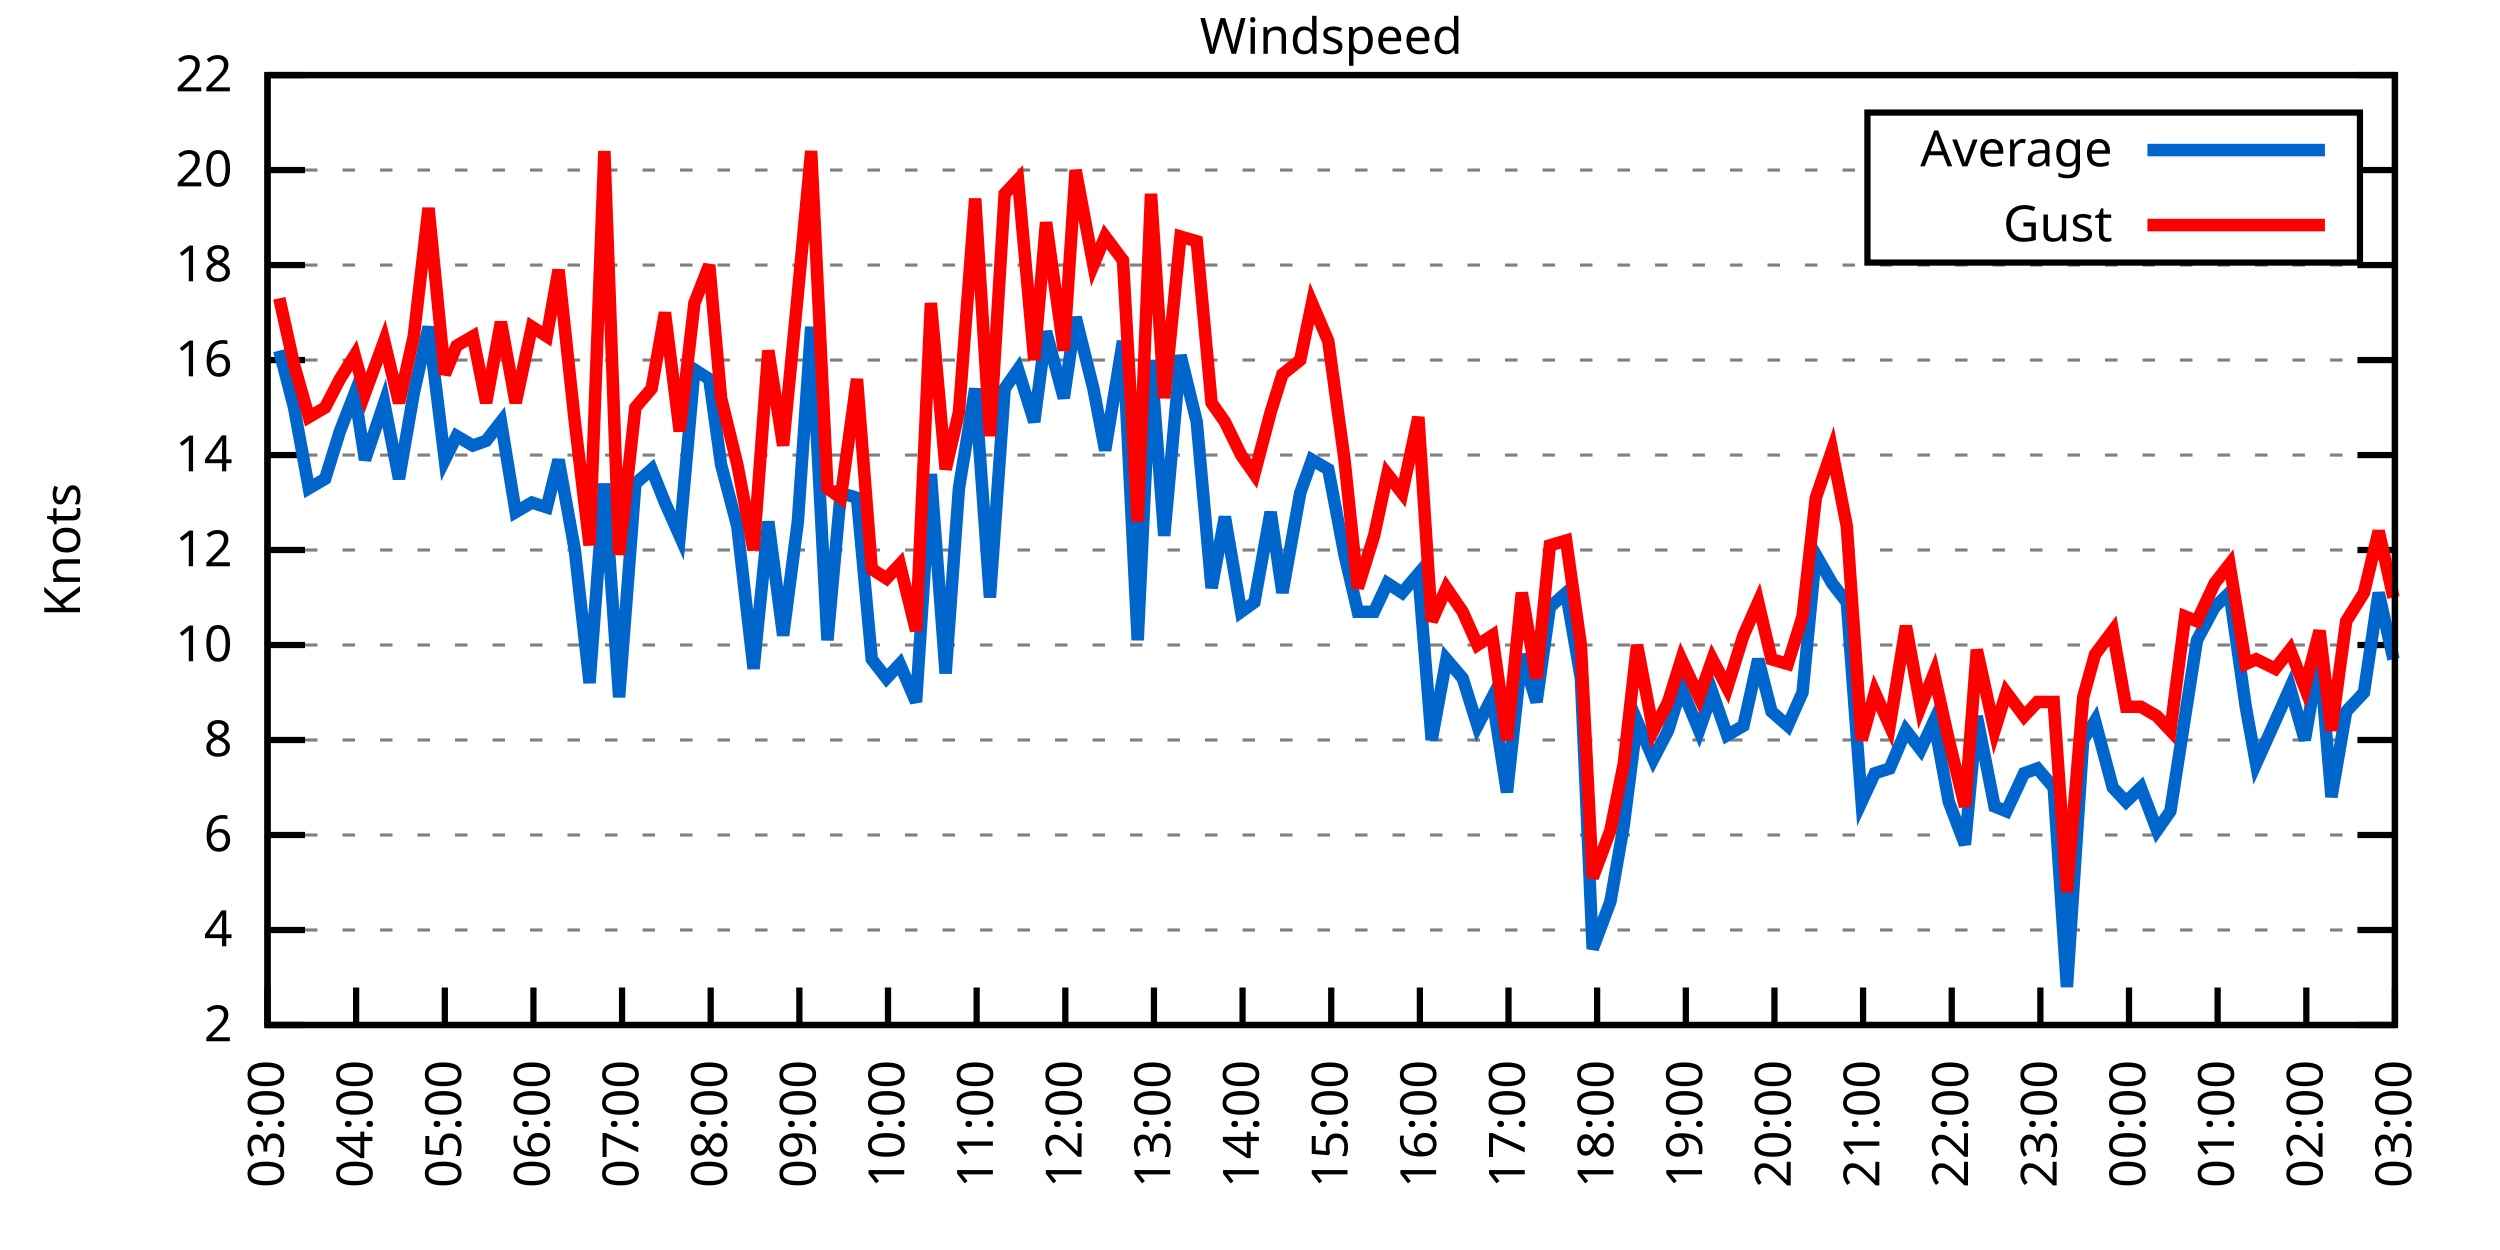
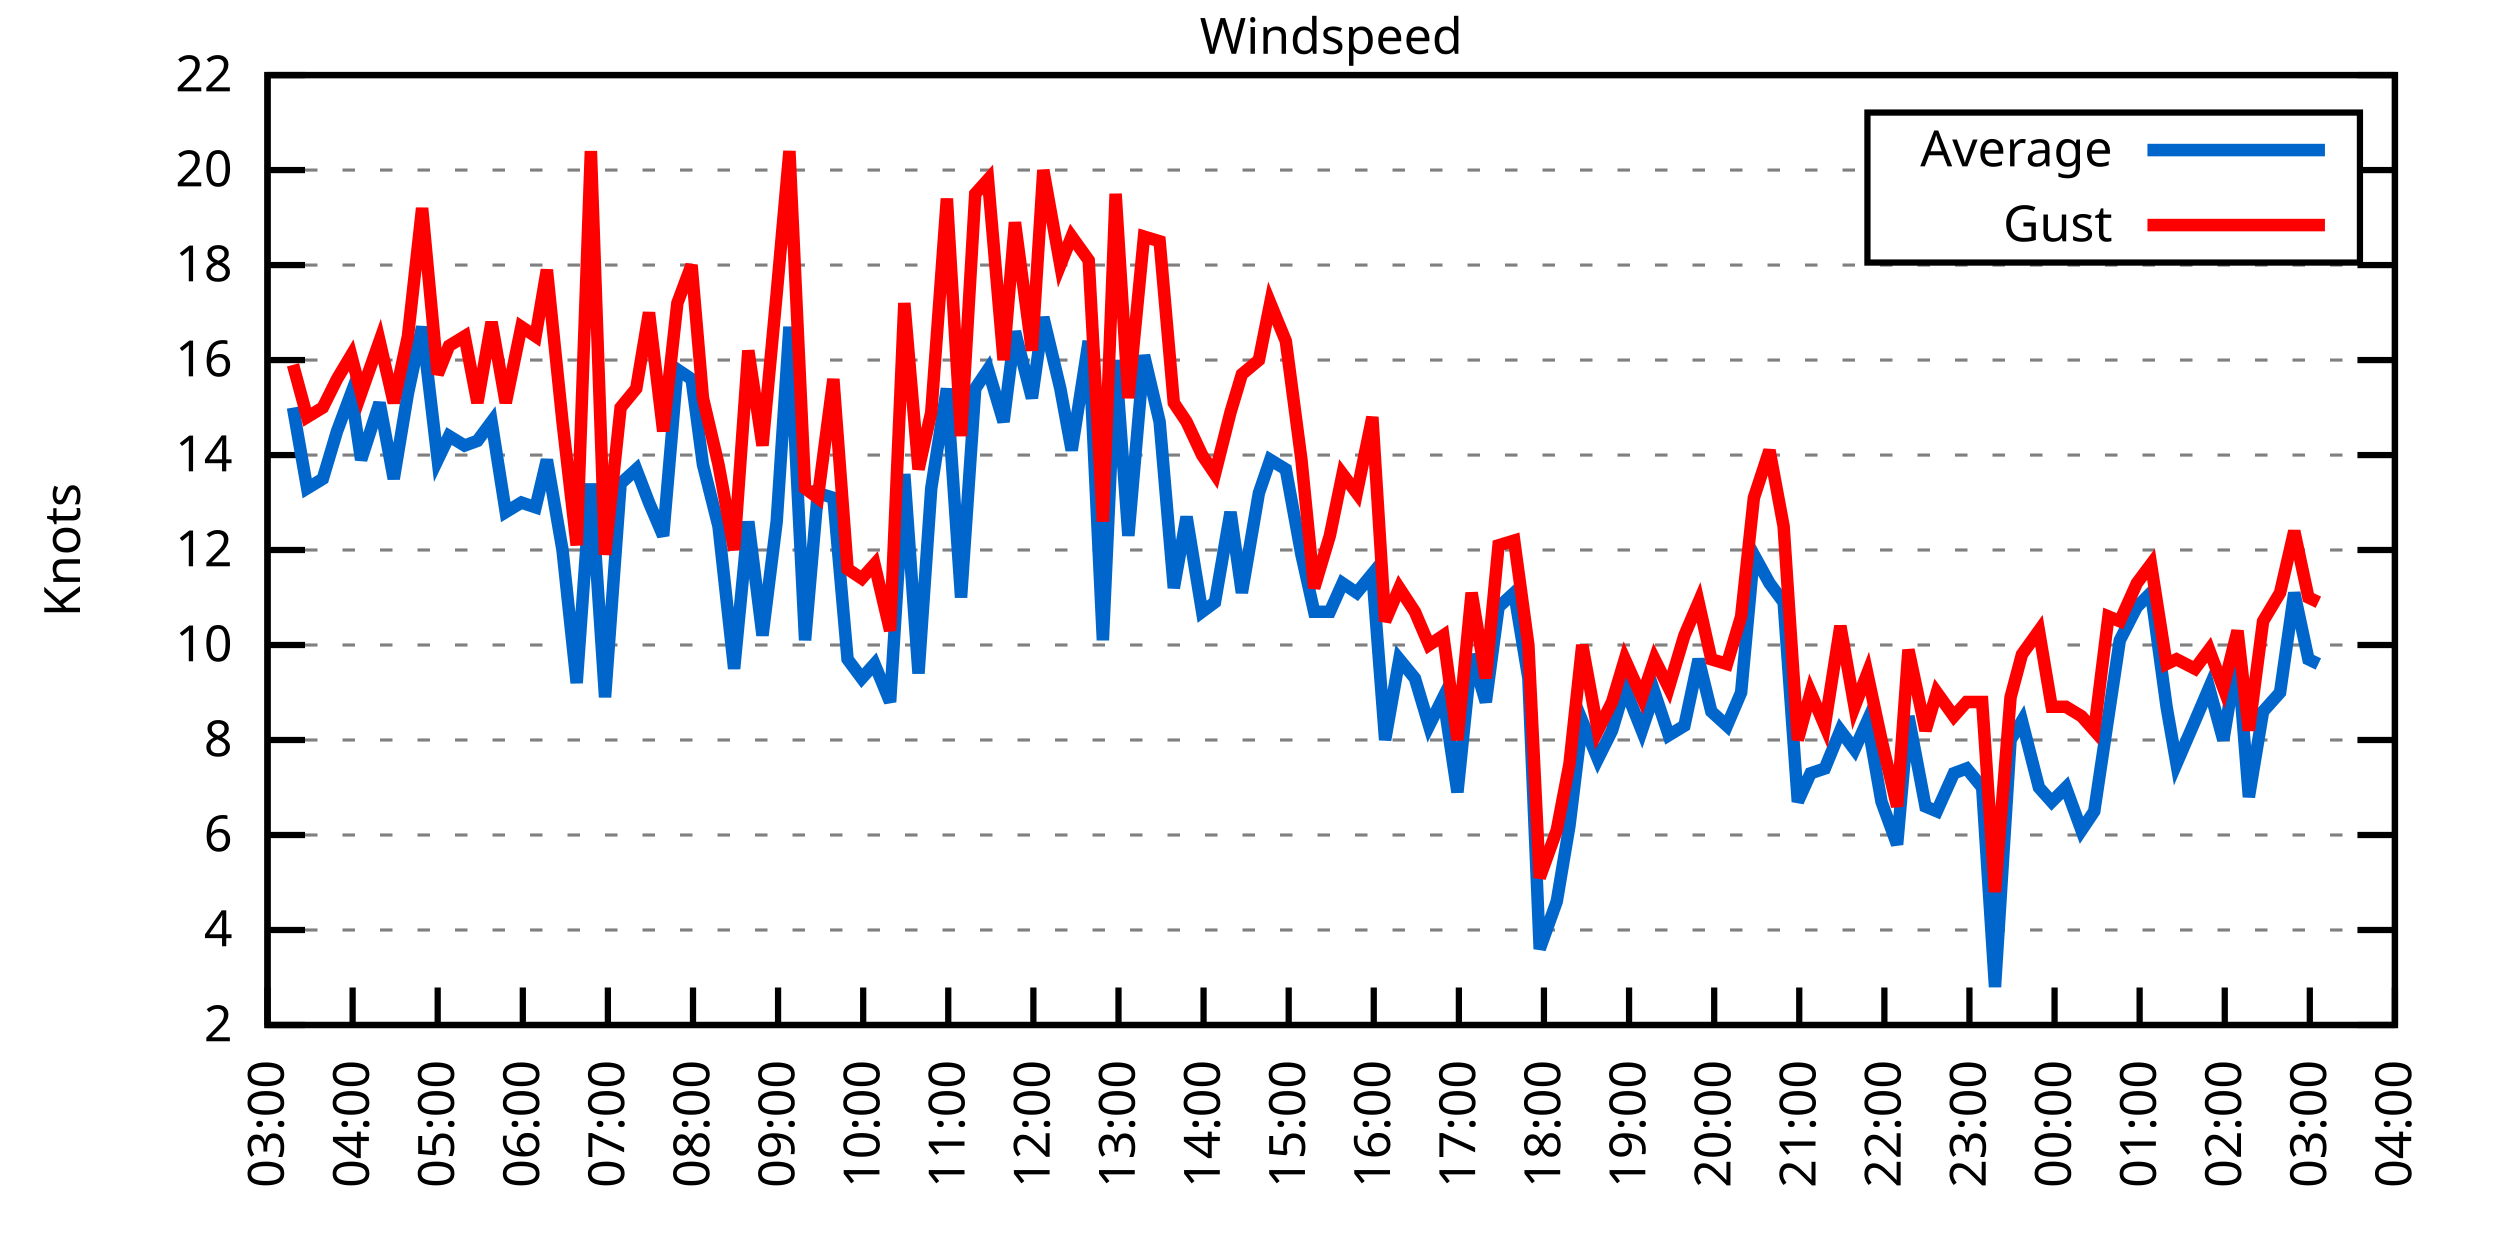
<svg xmlns="http://www.w3.org/2000/svg" xmlns:xlink="http://www.w3.org/1999/xlink" width="400" height="200" viewBox="0 0 400 200">
  <g id="gnuplot_canvas">
    <rect x="0" y="0" width="400" height="200" fill="none" />
    <defs>
      <circle id="gpDot" r="0.5" stroke-width="0.5" stroke="currentColor" />
      <path id="gpPt0" stroke-width="0.333" stroke="currentColor" d="M-1,0 h2 M0,-1 v2" />
      <path id="gpPt1" stroke-width="0.333" stroke="currentColor" d="M-1,-1 L1,1 M1,-1 L-1,1" />
      <path id="gpPt2" stroke-width="0.333" stroke="currentColor" d="M-1,0 L1,0 M0,-1 L0,1 M-1,-1 L1,1 M-1,1 L1,-1" />
      <rect id="gpPt3" stroke-width="0.333" stroke="currentColor" x="-1" y="-1" width="2" height="2" />
      <rect id="gpPt4" stroke-width="0.333" stroke="currentColor" fill="currentColor" x="-1" y="-1" width="2" height="2" />
      <circle id="gpPt5" stroke-width="0.333" stroke="currentColor" cx="0" cy="0" r="1" />
      <use xlink:href="#gpPt5" id="gpPt6" fill="currentColor" stroke="none" />
      <path id="gpPt7" stroke-width="0.333" stroke="currentColor" d="M0,-1.33 L-1.33,0.67 L1.33,0.67 z" />
      <use xlink:href="#gpPt7" id="gpPt8" fill="currentColor" stroke="none" />
      <use xlink:href="#gpPt7" id="gpPt9" stroke="currentColor" transform="rotate(180)" />
      <use xlink:href="#gpPt9" id="gpPt10" fill="currentColor" stroke="none" />
      <use xlink:href="#gpPt3" id="gpPt11" stroke="currentColor" transform="rotate(45)" />
      <use xlink:href="#gpPt11" id="gpPt12" fill="currentColor" stroke="none" />
      <path id="gpPt13" stroke-width="0.333" stroke="currentColor" d="M0,1.330 L1.265,0.411 L0.782,-1.067 L-0.782,-1.076 L-1.265,0.411 z" />
      <use xlink:href="#gpPt13" id="gpPt14" fill="currentColor" stroke="none" />
      <filter id="textbox" filterUnits="objectBoundingBox" x="0" y="0" height="1" width="1">
        <feFlood flood-color="white" flood-opacity="1" result="bgnd" />
        <feComposite in="SourceGraphic" in2="bgnd" operator="atop" />
      </filter>
      <filter id="greybox" filterUnits="objectBoundingBox" x="0" y="0" height="1" width="1">
        <feFlood flood-color="lightgrey" flood-opacity="1" result="grey" />
        <feComposite in="SourceGraphic" in2="grey" operator="atop" />
      </filter>
    </defs>
    <g fill="none" color="white" stroke="currentColor" stroke-width="1.00" stroke-linecap="butt" stroke-linejoin="miter">
</g>
    <g fill="none" color="black" stroke="currentColor" stroke-width="1.00" stroke-linecap="butt" stroke-linejoin="miter">
      <g stroke="none" shape-rendering="crispEdges">
        <polygon fill="rgb(255, 255, 255)" points="42.80,164.00 383.18,164.00 383.18,12.02 42.80,12.02 " />
      </g>
    </g>
    <g fill="none" color="black" stroke="currentColor" stroke-width="1.00" stroke-linecap="butt" stroke-linejoin="miter">
</g>
    <g fill="none" color="black" stroke="black" stroke-width="0.50" stroke-linecap="butt" stroke-linejoin="miter">
</g>
    <g fill="none" color="gray" stroke="currentColor" stroke-width="0.50" stroke-linecap="butt" stroke-linejoin="miter">
      <path stroke="gray" stroke-dasharray="2,4" class="gridline" d="M42.80,164.00 L383.19,164.00  " />
    </g>
    <g fill="none" color="gray" stroke="gray" stroke-width="1.00" stroke-linecap="butt" stroke-linejoin="miter">
</g>
    <g fill="none" color="black" stroke="currentColor" stroke-width="1.00" stroke-linecap="butt" stroke-linejoin="miter">
      <path stroke="black" d="M42.80,164.00 L48.80,164.00 M383.19,164.00 L377.19,164.00  " />
      <g transform="translate(37.20,166.60)" stroke="none" fill="black" font-family="Sans" font-size="8.00" text-anchor="end">
        <text>
          <tspan font-family="Sans"> 2</tspan>
        </text>
      </g>
    </g>
    <g fill="none" color="black" stroke="currentColor" stroke-width="1.00" stroke-linecap="butt" stroke-linejoin="miter">
</g>
    <g fill="none" color="black" stroke="black" stroke-width="0.50" stroke-linecap="butt" stroke-linejoin="miter">
</g>
    <g fill="none" color="gray" stroke="currentColor" stroke-width="0.50" stroke-linecap="butt" stroke-linejoin="miter">
      <path stroke="gray" stroke-dasharray="2,4" class="gridline" d="M42.80,148.80 L383.19,148.80  " />
    </g>
    <g fill="none" color="gray" stroke="gray" stroke-width="1.00" stroke-linecap="butt" stroke-linejoin="miter">
</g>
    <g fill="none" color="black" stroke="currentColor" stroke-width="1.00" stroke-linecap="butt" stroke-linejoin="miter">
      <path stroke="black" d="M42.80,148.80 L48.80,148.80 M383.19,148.80 L377.19,148.80  " />
      <g transform="translate(37.20,151.40)" stroke="none" fill="black" font-family="Sans" font-size="8.00" text-anchor="end">
        <text>
          <tspan font-family="Sans"> 4</tspan>
        </text>
      </g>
    </g>
    <g fill="none" color="black" stroke="currentColor" stroke-width="1.00" stroke-linecap="butt" stroke-linejoin="miter">
</g>
    <g fill="none" color="black" stroke="black" stroke-width="0.50" stroke-linecap="butt" stroke-linejoin="miter">
</g>
    <g fill="none" color="gray" stroke="currentColor" stroke-width="0.50" stroke-linecap="butt" stroke-linejoin="miter">
      <path stroke="gray" stroke-dasharray="2,4" class="gridline" d="M42.80,133.60 L383.19,133.60  " />
    </g>
    <g fill="none" color="gray" stroke="gray" stroke-width="1.00" stroke-linecap="butt" stroke-linejoin="miter">
</g>
    <g fill="none" color="black" stroke="currentColor" stroke-width="1.00" stroke-linecap="butt" stroke-linejoin="miter">
      <path stroke="black" d="M42.80,133.60 L48.80,133.60 M383.19,133.60 L377.19,133.60  " />
      <g transform="translate(37.20,136.20)" stroke="none" fill="black" font-family="Sans" font-size="8.00" text-anchor="end">
        <text>
          <tspan font-family="Sans"> 6</tspan>
        </text>
      </g>
    </g>
    <g fill="none" color="black" stroke="currentColor" stroke-width="1.00" stroke-linecap="butt" stroke-linejoin="miter">
</g>
    <g fill="none" color="black" stroke="black" stroke-width="0.50" stroke-linecap="butt" stroke-linejoin="miter">
</g>
    <g fill="none" color="gray" stroke="currentColor" stroke-width="0.50" stroke-linecap="butt" stroke-linejoin="miter">
      <path stroke="gray" stroke-dasharray="2,4" class="gridline" d="M42.80,118.40 L383.19,118.40  " />
    </g>
    <g fill="none" color="gray" stroke="gray" stroke-width="1.00" stroke-linecap="butt" stroke-linejoin="miter">
</g>
    <g fill="none" color="black" stroke="currentColor" stroke-width="1.00" stroke-linecap="butt" stroke-linejoin="miter">
      <path stroke="black" d="M42.80,118.40 L48.80,118.40 M383.19,118.40 L377.19,118.40  " />
      <g transform="translate(37.20,121.00)" stroke="none" fill="black" font-family="Sans" font-size="8.00" text-anchor="end">
        <text>
          <tspan font-family="Sans"> 8</tspan>
        </text>
      </g>
    </g>
    <g fill="none" color="black" stroke="currentColor" stroke-width="1.00" stroke-linecap="butt" stroke-linejoin="miter">
</g>
    <g fill="none" color="black" stroke="black" stroke-width="0.50" stroke-linecap="butt" stroke-linejoin="miter">
</g>
    <g fill="none" color="gray" stroke="currentColor" stroke-width="0.50" stroke-linecap="butt" stroke-linejoin="miter">
      <path stroke="gray" stroke-dasharray="2,4" class="gridline" d="M42.80,103.20 L383.19,103.20  " />
    </g>
    <g fill="none" color="gray" stroke="gray" stroke-width="1.00" stroke-linecap="butt" stroke-linejoin="miter">
</g>
    <g fill="none" color="black" stroke="currentColor" stroke-width="1.00" stroke-linecap="butt" stroke-linejoin="miter">
      <path stroke="black" d="M42.80,103.20 L48.80,103.20 M383.19,103.20 L377.19,103.20  " />
      <g transform="translate(37.20,105.80)" stroke="none" fill="black" font-family="Sans" font-size="8.00" text-anchor="end">
        <text>
          <tspan font-family="Sans"> 10</tspan>
        </text>
      </g>
    </g>
    <g fill="none" color="black" stroke="currentColor" stroke-width="1.00" stroke-linecap="butt" stroke-linejoin="miter">
</g>
    <g fill="none" color="black" stroke="black" stroke-width="0.50" stroke-linecap="butt" stroke-linejoin="miter">
</g>
    <g fill="none" color="gray" stroke="currentColor" stroke-width="0.50" stroke-linecap="butt" stroke-linejoin="miter">
      <path stroke="gray" stroke-dasharray="2,4" class="gridline" d="M42.80,88.00 L383.19,88.00  " />
    </g>
    <g fill="none" color="gray" stroke="gray" stroke-width="1.00" stroke-linecap="butt" stroke-linejoin="miter">
</g>
    <g fill="none" color="black" stroke="currentColor" stroke-width="1.00" stroke-linecap="butt" stroke-linejoin="miter">
      <path stroke="black" d="M42.80,88.00 L48.80,88.00 M383.19,88.00 L377.19,88.00  " />
      <g transform="translate(37.20,90.60)" stroke="none" fill="black" font-family="Sans" font-size="8.00" text-anchor="end">
        <text>
          <tspan font-family="Sans"> 12</tspan>
        </text>
      </g>
    </g>
    <g fill="none" color="black" stroke="currentColor" stroke-width="1.00" stroke-linecap="butt" stroke-linejoin="miter">
</g>
    <g fill="none" color="black" stroke="black" stroke-width="0.50" stroke-linecap="butt" stroke-linejoin="miter">
</g>
    <g fill="none" color="gray" stroke="currentColor" stroke-width="0.50" stroke-linecap="butt" stroke-linejoin="miter">
      <path stroke="gray" stroke-dasharray="2,4" class="gridline" d="M42.80,72.81 L383.19,72.81  " />
    </g>
    <g fill="none" color="gray" stroke="gray" stroke-width="1.00" stroke-linecap="butt" stroke-linejoin="miter">
</g>
    <g fill="none" color="black" stroke="currentColor" stroke-width="1.00" stroke-linecap="butt" stroke-linejoin="miter">
      <path stroke="black" d="M42.80,72.81 L48.80,72.81 M383.19,72.81 L377.19,72.81  " />
      <g transform="translate(37.20,75.41)" stroke="none" fill="black" font-family="Sans" font-size="8.00" text-anchor="end">
        <text>
          <tspan font-family="Sans"> 14</tspan>
        </text>
      </g>
    </g>
    <g fill="none" color="black" stroke="currentColor" stroke-width="1.00" stroke-linecap="butt" stroke-linejoin="miter">
</g>
    <g fill="none" color="black" stroke="black" stroke-width="0.50" stroke-linecap="butt" stroke-linejoin="miter">
</g>
    <g fill="none" color="gray" stroke="currentColor" stroke-width="0.50" stroke-linecap="butt" stroke-linejoin="miter">
      <path stroke="gray" stroke-dasharray="2,4" class="gridline" d="M42.80,57.61 L383.19,57.61  " />
    </g>
    <g fill="none" color="gray" stroke="gray" stroke-width="1.00" stroke-linecap="butt" stroke-linejoin="miter">
</g>
    <g fill="none" color="black" stroke="currentColor" stroke-width="1.00" stroke-linecap="butt" stroke-linejoin="miter">
      <path stroke="black" d="M42.80,57.61 L48.80,57.61 M383.19,57.61 L377.19,57.61  " />
      <g transform="translate(37.20,60.21)" stroke="none" fill="black" font-family="Sans" font-size="8.00" text-anchor="end">
        <text>
          <tspan font-family="Sans"> 16</tspan>
        </text>
      </g>
    </g>
    <g fill="none" color="black" stroke="currentColor" stroke-width="1.00" stroke-linecap="butt" stroke-linejoin="miter">
</g>
    <g fill="none" color="black" stroke="black" stroke-width="0.50" stroke-linecap="butt" stroke-linejoin="miter">
</g>
    <g fill="none" color="gray" stroke="currentColor" stroke-width="0.50" stroke-linecap="butt" stroke-linejoin="miter">
      <path stroke="gray" stroke-dasharray="2,4" class="gridline" d="M42.80,42.41 L383.19,42.41  " />
    </g>
    <g fill="none" color="gray" stroke="gray" stroke-width="1.00" stroke-linecap="butt" stroke-linejoin="miter">
</g>
    <g fill="none" color="black" stroke="currentColor" stroke-width="1.00" stroke-linecap="butt" stroke-linejoin="miter">
      <path stroke="black" d="M42.80,42.41 L48.80,42.41 M383.19,42.41 L377.19,42.41  " />
      <g transform="translate(37.20,45.01)" stroke="none" fill="black" font-family="Sans" font-size="8.00" text-anchor="end">
        <text>
          <tspan font-family="Sans"> 18</tspan>
        </text>
      </g>
    </g>
    <g fill="none" color="black" stroke="currentColor" stroke-width="1.00" stroke-linecap="butt" stroke-linejoin="miter">
</g>
    <g fill="none" color="black" stroke="black" stroke-width="0.50" stroke-linecap="butt" stroke-linejoin="miter">
</g>
    <g fill="none" color="gray" stroke="currentColor" stroke-width="0.50" stroke-linecap="butt" stroke-linejoin="miter">
      <path stroke="gray" stroke-dasharray="2,4" class="gridline" d="M42.80,27.21 L298.79,27.21 M377.59,27.21 L383.19,27.21  " />
    </g>
    <g fill="none" color="gray" stroke="gray" stroke-width="1.00" stroke-linecap="butt" stroke-linejoin="miter">
</g>
    <g fill="none" color="black" stroke="currentColor" stroke-width="1.00" stroke-linecap="butt" stroke-linejoin="miter">
      <path stroke="black" d="M42.80,27.21 L48.80,27.21 M383.19,27.21 L377.19,27.21  " />
      <g transform="translate(37.20,29.81)" stroke="none" fill="black" font-family="Sans" font-size="8.00" text-anchor="end">
        <text>
          <tspan font-family="Sans"> 20</tspan>
        </text>
      </g>
    </g>
    <g fill="none" color="black" stroke="currentColor" stroke-width="1.00" stroke-linecap="butt" stroke-linejoin="miter">
</g>
    <g fill="none" color="black" stroke="black" stroke-width="0.50" stroke-linecap="butt" stroke-linejoin="miter">
</g>
    <g fill="none" color="gray" stroke="currentColor" stroke-width="0.50" stroke-linecap="butt" stroke-linejoin="miter">
      <path stroke="gray" stroke-dasharray="2,4" class="gridline" d="M42.80,12.01 L383.19,12.01  " />
    </g>
    <g fill="none" color="gray" stroke="gray" stroke-width="1.00" stroke-linecap="butt" stroke-linejoin="miter">
</g>
    <g fill="none" color="black" stroke="currentColor" stroke-width="1.00" stroke-linecap="butt" stroke-linejoin="miter">
      <path stroke="black" d="M42.80,12.01 L48.80,12.01 M383.19,12.01 L377.19,12.01  " />
      <g transform="translate(37.20,14.61)" stroke="none" fill="black" font-family="Sans" font-size="8.00" text-anchor="end">
        <text>
          <tspan font-family="Sans"> 22</tspan>
        </text>
      </g>
    </g>
    <g fill="none" color="black" stroke="currentColor" stroke-width="1.00" stroke-linecap="butt" stroke-linejoin="miter">
      <path stroke="black" d="M42.80,164.00 L42.80,158.00  " />
      <g transform="translate(45.40,169.60) rotate(270.00)" stroke="none" fill="black" font-family="Sans" font-size="8.00" text-anchor="end">
        <text>
          <tspan font-family="Sans">03:00</tspan>
        </text>
      </g>
    </g>
    <g fill="none" color="black" stroke="currentColor" stroke-width="1.00" stroke-linecap="butt" stroke-linejoin="miter">
-       <path stroke="black" d="M56.98,164.00 L56.98,158.00  " />
-       <g transform="translate(59.58,169.60) rotate(270.00)" stroke="none" fill="black" font-family="Sans" font-size="8.00" text-anchor="end">
+       <path stroke="black" d="M56.42,164.00 L56.42,158.00  " />
+       <g transform="translate(59.02,169.60) rotate(270.00)" stroke="none" fill="black" font-family="Sans" font-size="8.00" text-anchor="end">
        <text>
          <tspan font-family="Sans">04:00</tspan>
        </text>
      </g>
    </g>
    <g fill="none" color="black" stroke="currentColor" stroke-width="1.00" stroke-linecap="butt" stroke-linejoin="miter">
-       <path stroke="black" d="M71.17,164.00 L71.17,158.00  " />
-       <g transform="translate(73.77,169.60) rotate(270.00)" stroke="none" fill="black" font-family="Sans" font-size="8.00" text-anchor="end">
+       <path stroke="black" d="M70.03,164.00 L70.03,158.00  " />
+       <g transform="translate(72.63,169.60) rotate(270.00)" stroke="none" fill="black" font-family="Sans" font-size="8.00" text-anchor="end">
        <text>
          <tspan font-family="Sans">05:00</tspan>
        </text>
      </g>
    </g>
    <g fill="none" color="black" stroke="currentColor" stroke-width="1.00" stroke-linecap="butt" stroke-linejoin="miter">
-       <path stroke="black" d="M85.35,164.00 L85.35,158.00  " />
-       <g transform="translate(87.95,169.60) rotate(270.00)" stroke="none" fill="black" font-family="Sans" font-size="8.00" text-anchor="end">
+       <path stroke="black" d="M83.65,164.00 L83.65,158.00  " />
+       <g transform="translate(86.25,169.60) rotate(270.00)" stroke="none" fill="black" font-family="Sans" font-size="8.00" text-anchor="end">
        <text>
          <tspan font-family="Sans">06:00</tspan>
        </text>
      </g>
    </g>
    <g fill="none" color="black" stroke="currentColor" stroke-width="1.00" stroke-linecap="butt" stroke-linejoin="miter">
-       <path stroke="black" d="M99.53,164.00 L99.53,158.00  " />
-       <g transform="translate(102.13,169.60) rotate(270.00)" stroke="none" fill="black" font-family="Sans" font-size="8.00" text-anchor="end">
+       <path stroke="black" d="M97.26,164.00 L97.26,158.00  " />
+       <g transform="translate(99.86,169.60) rotate(270.00)" stroke="none" fill="black" font-family="Sans" font-size="8.00" text-anchor="end">
        <text>
          <tspan font-family="Sans">07:00</tspan>
        </text>
      </g>
    </g>
    <g fill="none" color="black" stroke="currentColor" stroke-width="1.00" stroke-linecap="butt" stroke-linejoin="miter">
-       <path stroke="black" d="M113.71,164.00 L113.71,158.00  " />
-       <g transform="translate(116.31,169.60) rotate(270.00)" stroke="none" fill="black" font-family="Sans" font-size="8.00" text-anchor="end">
+       <path stroke="black" d="M110.88,164.00 L110.88,158.00  " />
+       <g transform="translate(113.48,169.60) rotate(270.00)" stroke="none" fill="black" font-family="Sans" font-size="8.00" text-anchor="end">
        <text>
          <tspan font-family="Sans">08:00</tspan>
        </text>
      </g>
    </g>
    <g fill="none" color="black" stroke="currentColor" stroke-width="1.00" stroke-linecap="butt" stroke-linejoin="miter">
-       <path stroke="black" d="M127.90,164.00 L127.90,158.00  " />
-       <g transform="translate(130.50,169.60) rotate(270.00)" stroke="none" fill="black" font-family="Sans" font-size="8.00" text-anchor="end">
+       <path stroke="black" d="M124.49,164.00 L124.49,158.00  " />
+       <g transform="translate(127.09,169.60) rotate(270.00)" stroke="none" fill="black" font-family="Sans" font-size="8.00" text-anchor="end">
        <text>
          <tspan font-family="Sans">09:00</tspan>
        </text>
      </g>
    </g>
    <g fill="none" color="black" stroke="currentColor" stroke-width="1.00" stroke-linecap="butt" stroke-linejoin="miter">
-       <path stroke="black" d="M142.08,164.00 L142.08,158.00  " />
-       <g transform="translate(144.68,169.60) rotate(270.00)" stroke="none" fill="black" font-family="Sans" font-size="8.00" text-anchor="end">
+       <path stroke="black" d="M138.11,164.00 L138.11,158.00  " />
+       <g transform="translate(140.71,169.60) rotate(270.00)" stroke="none" fill="black" font-family="Sans" font-size="8.00" text-anchor="end">
        <text>
          <tspan font-family="Sans">10:00</tspan>
        </text>
      </g>
    </g>
    <g fill="none" color="black" stroke="currentColor" stroke-width="1.00" stroke-linecap="butt" stroke-linejoin="miter">
-       <path stroke="black" d="M156.26,164.00 L156.26,158.00  " />
-       <g transform="translate(158.86,169.60) rotate(270.00)" stroke="none" fill="black" font-family="Sans" font-size="8.00" text-anchor="end">
+       <path stroke="black" d="M151.72,164.00 L151.72,158.00  " />
+       <g transform="translate(154.32,169.60) rotate(270.00)" stroke="none" fill="black" font-family="Sans" font-size="8.00" text-anchor="end">
        <text>
          <tspan font-family="Sans">11:00</tspan>
        </text>
      </g>
    </g>
    <g fill="none" color="black" stroke="currentColor" stroke-width="1.00" stroke-linecap="butt" stroke-linejoin="miter">
-       <path stroke="black" d="M170.45,164.00 L170.45,158.00  " />
-       <g transform="translate(173.05,169.60) rotate(270.00)" stroke="none" fill="black" font-family="Sans" font-size="8.00" text-anchor="end">
+       <path stroke="black" d="M165.34,164.00 L165.34,158.00  " />
+       <g transform="translate(167.94,169.60) rotate(270.00)" stroke="none" fill="black" font-family="Sans" font-size="8.00" text-anchor="end">
        <text>
          <tspan font-family="Sans">12:00</tspan>
        </text>
      </g>
    </g>
    <g fill="none" color="black" stroke="currentColor" stroke-width="1.00" stroke-linecap="butt" stroke-linejoin="miter">
-       <path stroke="black" d="M184.63,164.00 L184.63,158.00  " />
-       <g transform="translate(187.23,169.60) rotate(270.00)" stroke="none" fill="black" font-family="Sans" font-size="8.00" text-anchor="end">
+       <path stroke="black" d="M178.96,164.00 L178.96,158.00  " />
+       <g transform="translate(181.56,169.60) rotate(270.00)" stroke="none" fill="black" font-family="Sans" font-size="8.00" text-anchor="end">
        <text>
          <tspan font-family="Sans">13:00</tspan>
        </text>
      </g>
    </g>
    <g fill="none" color="black" stroke="currentColor" stroke-width="1.00" stroke-linecap="butt" stroke-linejoin="miter">
-       <path stroke="black" d="M198.81,164.00 L198.81,158.00  " />
-       <g transform="translate(201.41,169.60) rotate(270.00)" stroke="none" fill="black" font-family="Sans" font-size="8.00" text-anchor="end">
+       <path stroke="black" d="M192.57,164.00 L192.57,158.00  " />
+       <g transform="translate(195.17,169.60) rotate(270.00)" stroke="none" fill="black" font-family="Sans" font-size="8.00" text-anchor="end">
        <text>
          <tspan font-family="Sans">14:00</tspan>
        </text>
      </g>
    </g>
    <g fill="none" color="black" stroke="currentColor" stroke-width="1.00" stroke-linecap="butt" stroke-linejoin="miter">
-       <path stroke="black" d="M213.00,164.00 L213.00,158.00  " />
-       <g transform="translate(215.60,169.60) rotate(270.00)" stroke="none" fill="black" font-family="Sans" font-size="8.00" text-anchor="end">
+       <path stroke="black" d="M206.19,164.00 L206.19,158.00  " />
+       <g transform="translate(208.79,169.60) rotate(270.00)" stroke="none" fill="black" font-family="Sans" font-size="8.00" text-anchor="end">
        <text>
          <tspan font-family="Sans">15:00</tspan>
        </text>
      </g>
    </g>
    <g fill="none" color="black" stroke="currentColor" stroke-width="1.00" stroke-linecap="butt" stroke-linejoin="miter">
-       <path stroke="black" d="M227.18,164.00 L227.18,158.00  " />
-       <g transform="translate(229.78,169.60) rotate(270.00)" stroke="none" fill="black" font-family="Sans" font-size="8.00" text-anchor="end">
+       <path stroke="black" d="M219.80,164.00 L219.80,158.00  " />
+       <g transform="translate(222.40,169.60) rotate(270.00)" stroke="none" fill="black" font-family="Sans" font-size="8.00" text-anchor="end">
        <text>
          <tspan font-family="Sans">16:00</tspan>
        </text>
      </g>
    </g>
    <g fill="none" color="black" stroke="currentColor" stroke-width="1.00" stroke-linecap="butt" stroke-linejoin="miter">
-       <path stroke="black" d="M241.36,164.00 L241.36,158.00  " />
-       <g transform="translate(243.96,169.60) rotate(270.00)" stroke="none" fill="black" font-family="Sans" font-size="8.00" text-anchor="end">
+       <path stroke="black" d="M233.42,164.00 L233.42,158.00  " />
+       <g transform="translate(236.02,169.60) rotate(270.00)" stroke="none" fill="black" font-family="Sans" font-size="8.00" text-anchor="end">
        <text>
          <tspan font-family="Sans">17:00</tspan>
        </text>
      </g>
    </g>
    <g fill="none" color="black" stroke="currentColor" stroke-width="1.00" stroke-linecap="butt" stroke-linejoin="miter">
-       <path stroke="black" d="M255.54,164.00 L255.54,158.00  " />
-       <g transform="translate(258.14,169.60) rotate(270.00)" stroke="none" fill="black" font-family="Sans" font-size="8.00" text-anchor="end">
+       <path stroke="black" d="M247.03,164.00 L247.03,158.00  " />
+       <g transform="translate(249.63,169.60) rotate(270.00)" stroke="none" fill="black" font-family="Sans" font-size="8.00" text-anchor="end">
        <text>
          <tspan font-family="Sans">18:00</tspan>
        </text>
      </g>
    </g>
    <g fill="none" color="black" stroke="currentColor" stroke-width="1.00" stroke-linecap="butt" stroke-linejoin="miter">
-       <path stroke="black" d="M269.73,164.00 L269.73,158.00  " />
-       <g transform="translate(272.33,169.60) rotate(270.00)" stroke="none" fill="black" font-family="Sans" font-size="8.00" text-anchor="end">
+       <path stroke="black" d="M260.65,164.00 L260.65,158.00  " />
+       <g transform="translate(263.25,169.60) rotate(270.00)" stroke="none" fill="black" font-family="Sans" font-size="8.00" text-anchor="end">
        <text>
          <tspan font-family="Sans">19:00</tspan>
        </text>
      </g>
    </g>
    <g fill="none" color="black" stroke="currentColor" stroke-width="1.00" stroke-linecap="butt" stroke-linejoin="miter">
-       <path stroke="black" d="M283.91,164.00 L283.91,158.00  " />
-       <g transform="translate(286.51,169.60) rotate(270.00)" stroke="none" fill="black" font-family="Sans" font-size="8.00" text-anchor="end">
+       <path stroke="black" d="M274.27,164.00 L274.27,158.00  " />
+       <g transform="translate(276.87,169.60) rotate(270.00)" stroke="none" fill="black" font-family="Sans" font-size="8.00" text-anchor="end">
        <text>
          <tspan font-family="Sans">20:00</tspan>
        </text>
      </g>
    </g>
    <g fill="none" color="black" stroke="currentColor" stroke-width="1.00" stroke-linecap="butt" stroke-linejoin="miter">
-       <path stroke="black" d="M298.09,164.00 L298.09,158.00  " />
-       <g transform="translate(300.69,169.60) rotate(270.00)" stroke="none" fill="black" font-family="Sans" font-size="8.00" text-anchor="end">
+       <path stroke="black" d="M287.88,164.00 L287.88,158.00  " />
+       <g transform="translate(290.48,169.60) rotate(270.00)" stroke="none" fill="black" font-family="Sans" font-size="8.00" text-anchor="end">
        <text>
          <tspan font-family="Sans">21:00</tspan>
        </text>
      </g>
    </g>
    <g fill="none" color="black" stroke="currentColor" stroke-width="1.00" stroke-linecap="butt" stroke-linejoin="miter">
-       <path stroke="black" d="M312.28,164.00 L312.28,158.00  " />
-       <g transform="translate(314.88,169.60) rotate(270.00)" stroke="none" fill="black" font-family="Sans" font-size="8.00" text-anchor="end">
+       <path stroke="black" d="M301.50,164.00 L301.50,158.00  " />
+       <g transform="translate(304.10,169.60) rotate(270.00)" stroke="none" fill="black" font-family="Sans" font-size="8.00" text-anchor="end">
        <text>
          <tspan font-family="Sans">22:00</tspan>
        </text>
      </g>
    </g>
    <g fill="none" color="black" stroke="currentColor" stroke-width="1.00" stroke-linecap="butt" stroke-linejoin="miter">
-       <path stroke="black" d="M326.46,164.00 L326.46,158.00  " />
-       <g transform="translate(329.06,169.60) rotate(270.00)" stroke="none" fill="black" font-family="Sans" font-size="8.00" text-anchor="end">
+       <path stroke="black" d="M315.11,164.00 L315.11,158.00  " />
+       <g transform="translate(317.71,169.60) rotate(270.00)" stroke="none" fill="black" font-family="Sans" font-size="8.00" text-anchor="end">
        <text>
          <tspan font-family="Sans">23:00</tspan>
        </text>
      </g>
    </g>
    <g fill="none" color="black" stroke="currentColor" stroke-width="1.00" stroke-linecap="butt" stroke-linejoin="miter">
-       <path stroke="black" d="M340.64,164.00 L340.64,158.00  " />
-       <g transform="translate(343.24,169.60) rotate(270.00)" stroke="none" fill="black" font-family="Sans" font-size="8.00" text-anchor="end">
+       <path stroke="black" d="M328.73,164.00 L328.73,158.00  " />
+       <g transform="translate(331.33,169.60) rotate(270.00)" stroke="none" fill="black" font-family="Sans" font-size="8.00" text-anchor="end">
        <text>
          <tspan font-family="Sans">00:00</tspan>
        </text>
      </g>
    </g>
    <g fill="none" color="black" stroke="currentColor" stroke-width="1.00" stroke-linecap="butt" stroke-linejoin="miter">
-       <path stroke="black" d="M354.82,164.00 L354.82,158.00  " />
-       <g transform="translate(357.42,169.60) rotate(270.00)" stroke="none" fill="black" font-family="Sans" font-size="8.00" text-anchor="end">
+       <path stroke="black" d="M342.34,164.00 L342.34,158.00  " />
+       <g transform="translate(344.94,169.60) rotate(270.00)" stroke="none" fill="black" font-family="Sans" font-size="8.00" text-anchor="end">
        <text>
          <tspan font-family="Sans">01:00</tspan>
        </text>
      </g>
    </g>
    <g fill="none" color="black" stroke="currentColor" stroke-width="1.00" stroke-linecap="butt" stroke-linejoin="miter">
-       <path stroke="black" d="M369.01,164.00 L369.01,158.00  " />
-       <g transform="translate(371.61,169.60) rotate(270.00)" stroke="none" fill="black" font-family="Sans" font-size="8.00" text-anchor="end">
+       <path stroke="black" d="M355.96,164.00 L355.96,158.00  " />
+       <g transform="translate(358.56,169.60) rotate(270.00)" stroke="none" fill="black" font-family="Sans" font-size="8.00" text-anchor="end">
        <text>
          <tspan font-family="Sans">02:00</tspan>
+         </text>
+       </g>
+     </g>
+     <g fill="none" color="black" stroke="currentColor" stroke-width="1.00" stroke-linecap="butt" stroke-linejoin="miter">
+       <path stroke="black" d="M369.57,164.00 L369.57,158.00  " />
+       <g transform="translate(372.17,169.60) rotate(270.00)" stroke="none" fill="black" font-family="Sans" font-size="8.00" text-anchor="end">
+         <text>
+           <tspan font-family="Sans">03:00</tspan>
        </text>
      </g>
    </g>
    <g fill="none" color="black" stroke="currentColor" stroke-width="1.00" stroke-linecap="butt" stroke-linejoin="miter">
      <path stroke="black" d="M383.19,164.00 L383.19,158.00  " />
      <g transform="translate(385.79,169.60) rotate(270.00)" stroke="none" fill="black" font-family="Sans" font-size="8.00" text-anchor="end">
        <text>
-           <tspan font-family="Sans">03:00</tspan>
+           <tspan font-family="Sans">04:00</tspan>
        </text>
      </g>
    </g>
    <g fill="none" color="black" stroke="currentColor" stroke-width="1.00" stroke-linecap="butt" stroke-linejoin="miter">
</g>
    <g fill="none" color="black" stroke="currentColor" stroke-width="1.00" stroke-linecap="butt" stroke-linejoin="miter">
      <path stroke="black" d="M42.80,12.01 L42.80,164.00 L383.19,164.00 L383.19,12.01 L42.80,12.01 Z  " />
    </g>
    <g fill="none" color="black" stroke="currentColor" stroke-width="1.00" stroke-linecap="butt" stroke-linejoin="miter">
</g>
    <g fill="none" color="black" stroke="currentColor" stroke-width="1.00" stroke-linecap="butt" stroke-linejoin="miter">
      <path stroke="black" d="M298.79,42.01 L298.79,18.01 L377.59,18.01 L377.59,42.01 L298.79,42.01 Z  " />
    </g>
    <g id="Windspeed_plot_1">
      <g fill="none" color="white" stroke="black" stroke-width="2.00" stroke-linecap="butt" stroke-linejoin="miter">
</g>
      <g fill="none" color="black" stroke="currentColor" stroke-width="2.00" stroke-linecap="butt" stroke-linejoin="miter">
        <g transform="translate(337.99,26.61)" stroke="none" fill="black" font-family="Sans" font-size="8.00" text-anchor="end">
          <text>
            <tspan font-family="Sans">Average</tspan>
          </text>
        </g>
      </g>
      <g fill="none" color="black" stroke="currentColor" stroke-width="2.00" stroke-linecap="butt" stroke-linejoin="miter">
-         <path stroke="rgb(  0, 102, 204)" d="M343.59,24.01 L371.99,24.01 M44.69,56.09 L47.05,65.21 L49.42,78.13 L52.02,76.61 L54.38,69.01 L56.75,62.93   L58.40,73.57 L61.47,64.45 L63.84,76.61 L66.20,62.93 L68.57,52.29 L71.17,73.57 L73.06,69.77 L75.66,71.29   L77.78,70.53 L80.15,67.49 L82.51,81.93 L85.11,80.41 L87.48,81.17 L89.37,73.57 L91.97,88.00 L94.33,109.28   L96.70,77.37 L99.06,111.56 L101.66,77.37 L104.26,75.09 L106.39,80.41 L108.75,85.73 L111.11,59.13 L113.48,60.65   L115.37,74.33 L117.97,84.21 L120.57,107.00 L122.93,83.45 L125.30,101.68 L127.66,83.45 L129.79,52.29 L132.39,102.44   L134.52,78.89 L137.12,79.65 L139.48,105.48 L141.84,108.52 L143.97,106.24 L146.57,112.32 L148.94,75.85 L151.30,107.76   L153.43,78.13 L156.03,62.17 L158.39,95.60 L160.75,62.17 L162.88,59.13 L165.48,67.49 L167.37,53.05 L170.21,63.69   L172.10,50.77 L174.94,62.17 L176.83,72.05 L179.67,54.57 L182.03,102.44 L184.16,57.61 L186.28,85.73 L188.88,56.85   L191.48,67.49 L193.85,94.08 L195.98,82.69 L198.58,97.88 L200.70,96.36 L203.30,81.93 L205.19,94.84 L208.03,78.89   L209.92,73.57 L212.52,75.09 L215.12,88.76 L217.25,97.88 L219.85,97.88 L221.98,93.32 L224.34,94.84 L226.94,91.80   L229.07,118.40 L231.43,105.48 L234.03,108.52 L236.40,116.12 L238.76,111.56 L241.12,126.76 L243.49,104.72 L245.85,112.32   L247.98,97.12 L250.58,94.84 L252.94,108.52 L254.83,151.84 L257.67,144.24 L259.80,132.08 L261.93,115.36 L264.53,121.44   L266.89,116.88 L269.02,110.04 L271.85,116.88 L273.98,110.80 L276.35,117.64 L278.95,116.12 L281.31,105.48 L283.44,113.84   L286.04,116.12 L288.40,110.80 L290.53,88.76 L293.13,93.32 L295.49,96.36 L297.86,128.28 L299.98,123.72 L302.35,122.96   L304.95,116.88 L307.31,119.92 L309.44,115.36 L311.80,128.28 L314.40,135.12 L316.29,114.60 L319.13,129.04 L321.02,129.80   L323.86,123.72 L325.99,122.96 L328.59,126.00 L330.71,157.92 L333.31,118.40 L335.20,115.36 L338.04,126.00 L340.17,128.28   L342.53,126.00 L345.13,132.84 L347.26,129.80 L349.62,114.60 L351.51,102.44 L354.35,97.12 L356.72,94.84 L359.32,113.08   L360.97,122.20 L364.04,115.36 L366.41,110.04 L368.77,118.40 L371.13,104.72 L373.03,127.52 L375.39,113.84 L378.23,110.80   L380.59,94.84 L382.95,105.48  " />
+         <path stroke="rgb(  0, 102, 204)" d="M343.59,24.01 L371.99,24.01 M46.88,65.21 L49.15,78.13 L51.65,76.61 L53.92,69.01 L56.19,62.93 L57.78,73.57   L60.73,64.45 L63.00,76.61 L65.27,62.93 L67.54,52.29 L70.03,73.57 L71.85,69.77 L74.34,71.29 L76.39,70.53   L78.65,67.49 L80.92,81.93 L83.42,80.41 L85.69,81.17 L87.50,73.57 L90.00,88.00 L92.27,109.28 L94.54,77.37   L96.81,111.56 L99.30,77.37 L101.80,75.09 L103.84,80.41 L106.11,85.73 L108.38,59.13 L110.65,60.65 L112.47,74.33   L114.96,84.21 L117.46,107.00 L119.73,83.45 L122.00,101.68 L124.27,83.45 L126.31,52.29 L128.81,102.44 L130.85,78.89   L133.34,79.65 L135.61,105.48 L137.88,108.52 L139.92,106.24 L142.42,112.32 L144.69,75.85 L146.96,107.76 L149.00,78.13   L151.50,62.17 L153.77,95.60 L156.04,62.17 L158.08,59.13 L160.57,67.49 L162.39,53.05 L165.11,63.69 L166.93,50.77   L169.65,62.17 L171.47,72.05 L174.19,54.57 L176.46,102.44 L178.50,57.61 L180.54,85.73 L183.04,56.85 L185.54,67.49   L187.81,94.08 L189.85,82.69 L192.34,97.88 L194.39,96.36 L196.88,81.93 L198.70,94.84 L201.42,78.89 L203.24,73.57   L205.73,75.09 L208.23,88.76 L210.27,97.88 L212.77,97.88 L214.81,93.32 L217.08,94.84 L219.58,91.80 L221.62,118.40   L223.89,105.48 L226.38,108.52 L228.65,116.12 L230.92,111.56 L233.19,126.76 L235.46,104.72 L237.73,112.32 L239.77,97.12   L242.27,94.84 L244.54,108.52 L246.35,151.84 L249.08,144.24 L251.12,132.08 L253.16,115.36 L255.66,121.44 L257.93,116.88   L259.97,110.04 L262.69,116.88 L264.73,110.80 L267.00,117.64 L269.50,116.12 L271.77,105.48 L273.81,113.84 L276.31,116.12   L278.58,110.80 L280.62,88.76 L283.12,93.32 L285.38,96.36 L287.65,128.28 L289.70,123.72 L291.97,122.96 L294.46,116.88   L296.73,119.92 L298.77,115.36 L301.04,128.28 L303.54,135.12 L305.35,114.60 L308.08,129.04 L309.89,129.80 L312.62,123.72   L314.66,122.96 L317.15,126.00 L319.20,157.92 L321.69,118.40 L323.51,115.36 L326.23,126.00 L328.27,128.28 L330.54,126.00   L333.04,132.84 L335.08,129.80 L337.35,114.60 L339.17,102.44 L341.89,97.12 L344.16,94.84 L346.65,113.08 L348.24,122.20   L351.19,115.36 L353.46,110.04 L355.73,118.40 L358.00,104.72 L359.82,127.52 L362.09,113.84 L364.81,110.80 L367.08,94.84   L369.35,105.48 L370.94,106.24  " />
      </g>
    </g>
    <g id="Windspeed_plot_2">
      <g fill="none" color="black" stroke="currentColor" stroke-width="2.00" stroke-linecap="butt" stroke-linejoin="miter">
        <g transform="translate(337.99,38.61)" stroke="none" fill="black" font-family="Sans" font-size="8.00" text-anchor="end">
          <text>
            <tspan font-family="Sans">Gust</tspan>
          </text>
        </g>
      </g>
      <g fill="none" color="black" stroke="currentColor" stroke-width="2.00" stroke-linecap="butt" stroke-linejoin="miter">
-         <path stroke="rgb(255,   0,   0)" d="M343.59,36.01 L371.99,36.01 M44.69,47.73 L47.05,58.37 L49.42,66.73 L52.02,65.21 L54.38,60.65 L56.75,56.85   L58.40,62.93 L61.47,54.57 L63.84,64.45 L66.20,53.81 L68.57,33.29 L71.17,59.89 L73.06,55.33 L75.66,53.81   L77.78,64.45 L80.15,51.53 L82.51,64.45 L85.11,52.29 L87.48,53.81 L89.37,43.17 L91.97,67.49 L94.33,87.25   L96.70,24.17 L99.06,88.76 L101.66,65.21 L104.26,62.17 L106.39,50.01 L108.75,69.01 L111.11,48.49 L113.48,42.41   L115.37,63.69 L117.97,74.33 L120.57,88.00 L122.93,56.09 L125.30,71.29 L127.66,46.97 L129.79,24.17 L132.39,78.13   L134.52,79.65 L137.12,60.65 L139.48,91.04 L141.84,92.56 L143.97,90.28 L146.57,100.92 L148.94,48.49 L151.30,75.09   L153.43,65.97 L156.03,31.77 L158.39,69.77 L160.75,31.01 L162.88,28.73 L165.48,57.61 L167.37,35.57 L170.21,56.09   L172.10,27.21 L174.94,42.41 L176.83,37.85 L179.67,41.65 L182.03,83.45 L184.16,31.01 L186.28,63.69 L188.88,37.85   L191.48,38.61 L193.85,64.45 L195.98,67.49 L198.58,72.81 L200.70,75.85 L203.30,65.97 L205.19,59.89 L208.03,57.61   L209.92,48.49 L212.52,54.57 L215.12,73.57 L217.25,94.08 L219.85,85.73 L221.98,75.85 L224.34,78.89 L226.94,66.73   L229.07,99.40 L231.43,94.08 L234.03,97.88 L236.40,103.20 L238.76,101.68 L241.12,118.40 L243.49,94.84 L245.85,108.52   L247.98,87.25 L250.58,86.49 L252.94,103.20 L254.83,140.44 L257.67,132.84 L259.80,122.20 L261.93,103.20 L264.53,116.88   L266.89,112.32 L269.02,105.48 L271.85,111.56 L273.98,105.48 L276.35,110.04 L278.95,101.68 L281.31,96.36 L283.44,105.48   L286.04,106.24 L288.40,98.64 L290.53,79.65 L293.13,72.05 L295.49,84.21 L297.86,118.40 L299.98,110.80 L302.35,116.12   L304.95,100.16 L307.31,113.08 L309.44,107.76 L311.80,118.40 L314.40,129.04 L316.29,103.96 L319.13,116.88 L321.02,110.80   L323.86,114.60 L325.99,112.32 L328.59,112.32 L330.71,142.72 L333.31,111.56 L335.20,104.72 L338.04,100.92 L340.17,113.08   L342.53,113.08 L345.13,114.60 L347.26,116.88 L349.62,98.64 L351.51,99.40 L354.35,93.32 L356.72,90.28 L359.32,106.24   L360.97,105.48 L364.04,107.00 L366.41,103.96 L368.77,110.04 L371.13,100.92 L373.03,116.88 L375.39,99.40 L378.23,94.84   L380.59,84.97 L382.95,95.60  " />
+         <path stroke="rgb(255,   0,   0)" d="M343.59,36.01 L371.99,36.01 M46.88,58.37 L49.15,66.73 L51.65,65.21 L53.92,60.65 L56.19,56.85 L57.78,62.93   L60.73,54.57 L63.00,64.45 L65.27,53.81 L67.54,33.29 L70.03,59.89 L71.85,55.33 L74.34,53.81 L76.39,64.45   L78.65,51.53 L80.92,64.45 L83.42,52.29 L85.69,53.81 L87.50,43.17 L90.00,67.49 L92.27,87.25 L94.54,24.17   L96.81,88.76 L99.30,65.21 L101.80,62.17 L103.84,50.01 L106.11,69.01 L108.38,48.49 L110.65,42.41 L112.47,63.69   L114.96,74.33 L117.46,88.00 L119.73,56.09 L122.00,71.29 L124.27,46.97 L126.31,24.17 L128.81,78.13 L130.85,79.65   L133.34,60.65 L135.61,91.04 L137.88,92.56 L139.92,90.28 L142.42,100.92 L144.69,48.49 L146.96,75.09 L149.00,65.97   L151.50,31.77 L153.77,69.77 L156.04,31.01 L158.08,28.73 L160.57,57.61 L162.39,35.57 L165.11,56.09 L166.93,27.21   L169.65,42.41 L171.47,37.85 L174.19,41.65 L176.46,83.45 L178.50,31.01 L180.54,63.69 L183.04,37.85 L185.54,38.61   L187.81,64.45 L189.85,67.49 L192.34,72.81 L194.39,75.85 L196.88,65.97 L198.70,59.89 L201.42,57.61 L203.24,48.49   L205.73,54.57 L208.23,73.57 L210.27,94.08 L212.77,85.73 L214.81,75.85 L217.08,78.89 L219.58,66.73 L221.62,99.40   L223.89,94.08 L226.38,97.88 L228.65,103.20 L230.92,101.68 L233.19,118.40 L235.46,94.84 L237.73,108.52 L239.77,87.25   L242.27,86.49 L244.54,103.20 L246.35,140.44 L249.08,132.84 L251.12,122.20 L253.16,103.20 L255.66,116.88 L257.93,112.32   L259.97,105.48 L262.69,111.56 L264.73,105.48 L267.00,110.04 L269.50,101.68 L271.77,96.36 L273.81,105.48 L276.31,106.24   L278.58,98.64 L280.62,79.65 L283.12,72.05 L285.38,84.21 L287.65,118.40 L289.70,110.80 L291.97,116.12 L294.46,100.16   L296.73,113.08 L298.77,107.76 L301.04,118.40 L303.54,129.04 L305.35,103.96 L308.08,116.88 L309.89,110.80 L312.62,114.60   L314.66,112.32 L317.15,112.32 L319.20,142.72 L321.69,111.56 L323.51,104.72 L326.23,100.92 L328.27,113.08 L330.54,113.08   L333.04,114.60 L335.08,116.88 L337.35,98.64 L339.17,99.40 L341.89,93.32 L344.16,90.28 L346.65,106.24 L348.24,105.48   L351.19,107.00 L353.46,103.96 L355.73,110.04 L358.00,100.92 L359.82,116.88 L362.09,99.40 L364.81,94.84 L367.08,84.97   L369.35,95.60 L370.94,96.36  " />
      </g>
    </g>
    <g fill="none" color="black" stroke="currentColor" stroke-width="2.00" stroke-linecap="butt" stroke-linejoin="miter">
</g>
    <g fill="none" color="black" stroke="black" stroke-width="1.00" stroke-linecap="butt" stroke-linejoin="miter">
</g>
    <g fill="none" color="black" stroke="currentColor" stroke-width="1.00" stroke-linecap="butt" stroke-linejoin="miter">
      <path stroke="black" d="M42.80,12.01 L42.80,164.00 L383.19,164.00 L383.19,12.01 L42.80,12.01 Z  " />
      <g transform="translate(12.80,88.01) rotate(270.00)" stroke="none" fill="black" font-family="Sans" font-size="8.00" text-anchor="middle">
        <text>
          <tspan font-family="Sans">Knots</tspan>
        </text>
      </g>
    </g>
    <g fill="none" color="black" stroke="currentColor" stroke-width="1.00" stroke-linecap="butt" stroke-linejoin="miter">
</g>
    <g fill="none" color="black" stroke="currentColor" stroke-width="1.00" stroke-linecap="butt" stroke-linejoin="miter">
      <g transform="translate(212.99,8.61)" stroke="none" fill="black" font-family="Sans" font-size="8.00" text-anchor="middle">
        <text>
          <tspan font-family="Sans">Windspeed</tspan>
        </text>
      </g>
    </g>
    <g fill="none" color="black" stroke="currentColor" stroke-width="1.00" stroke-linecap="butt" stroke-linejoin="miter">
</g>
  </g>
</svg>
